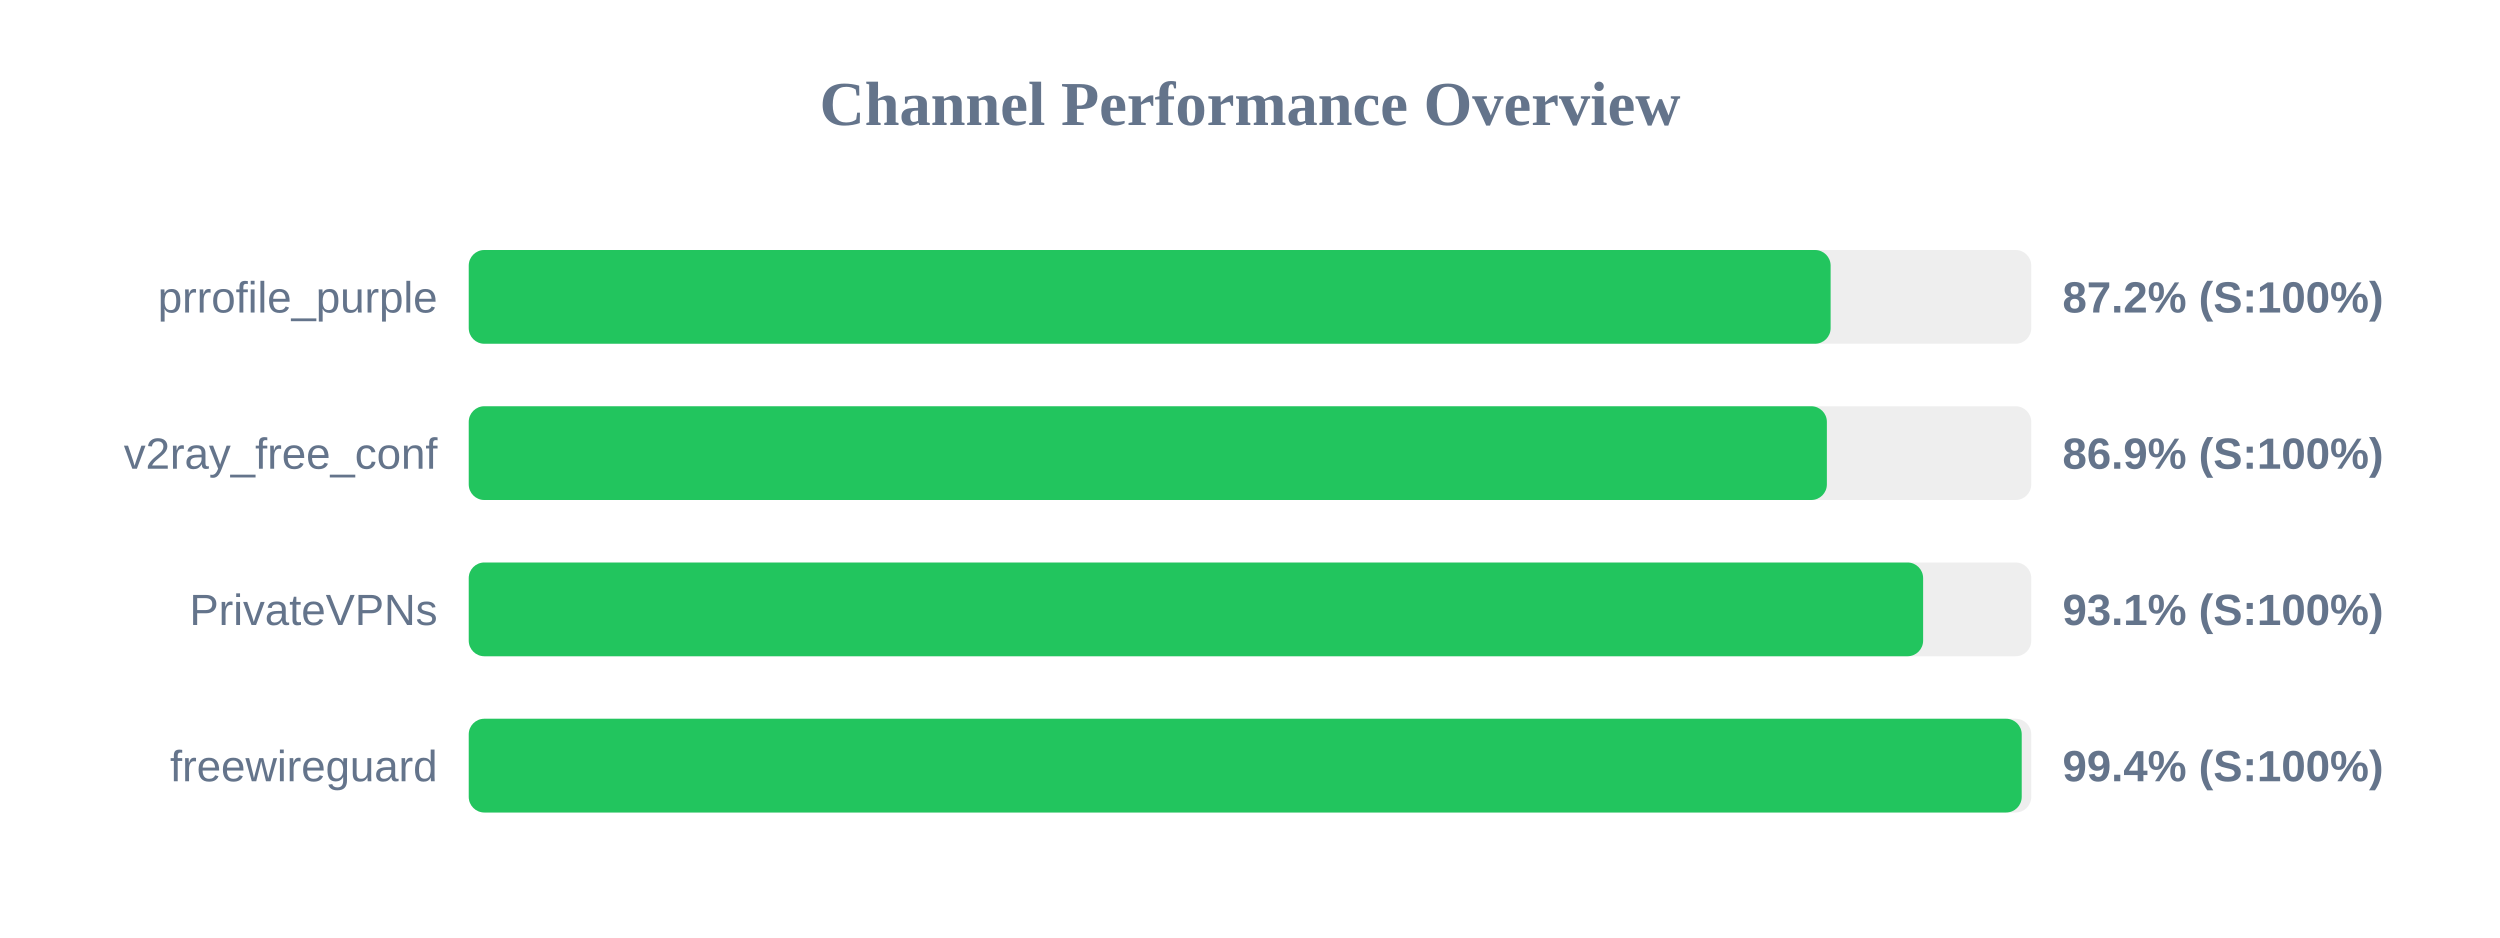
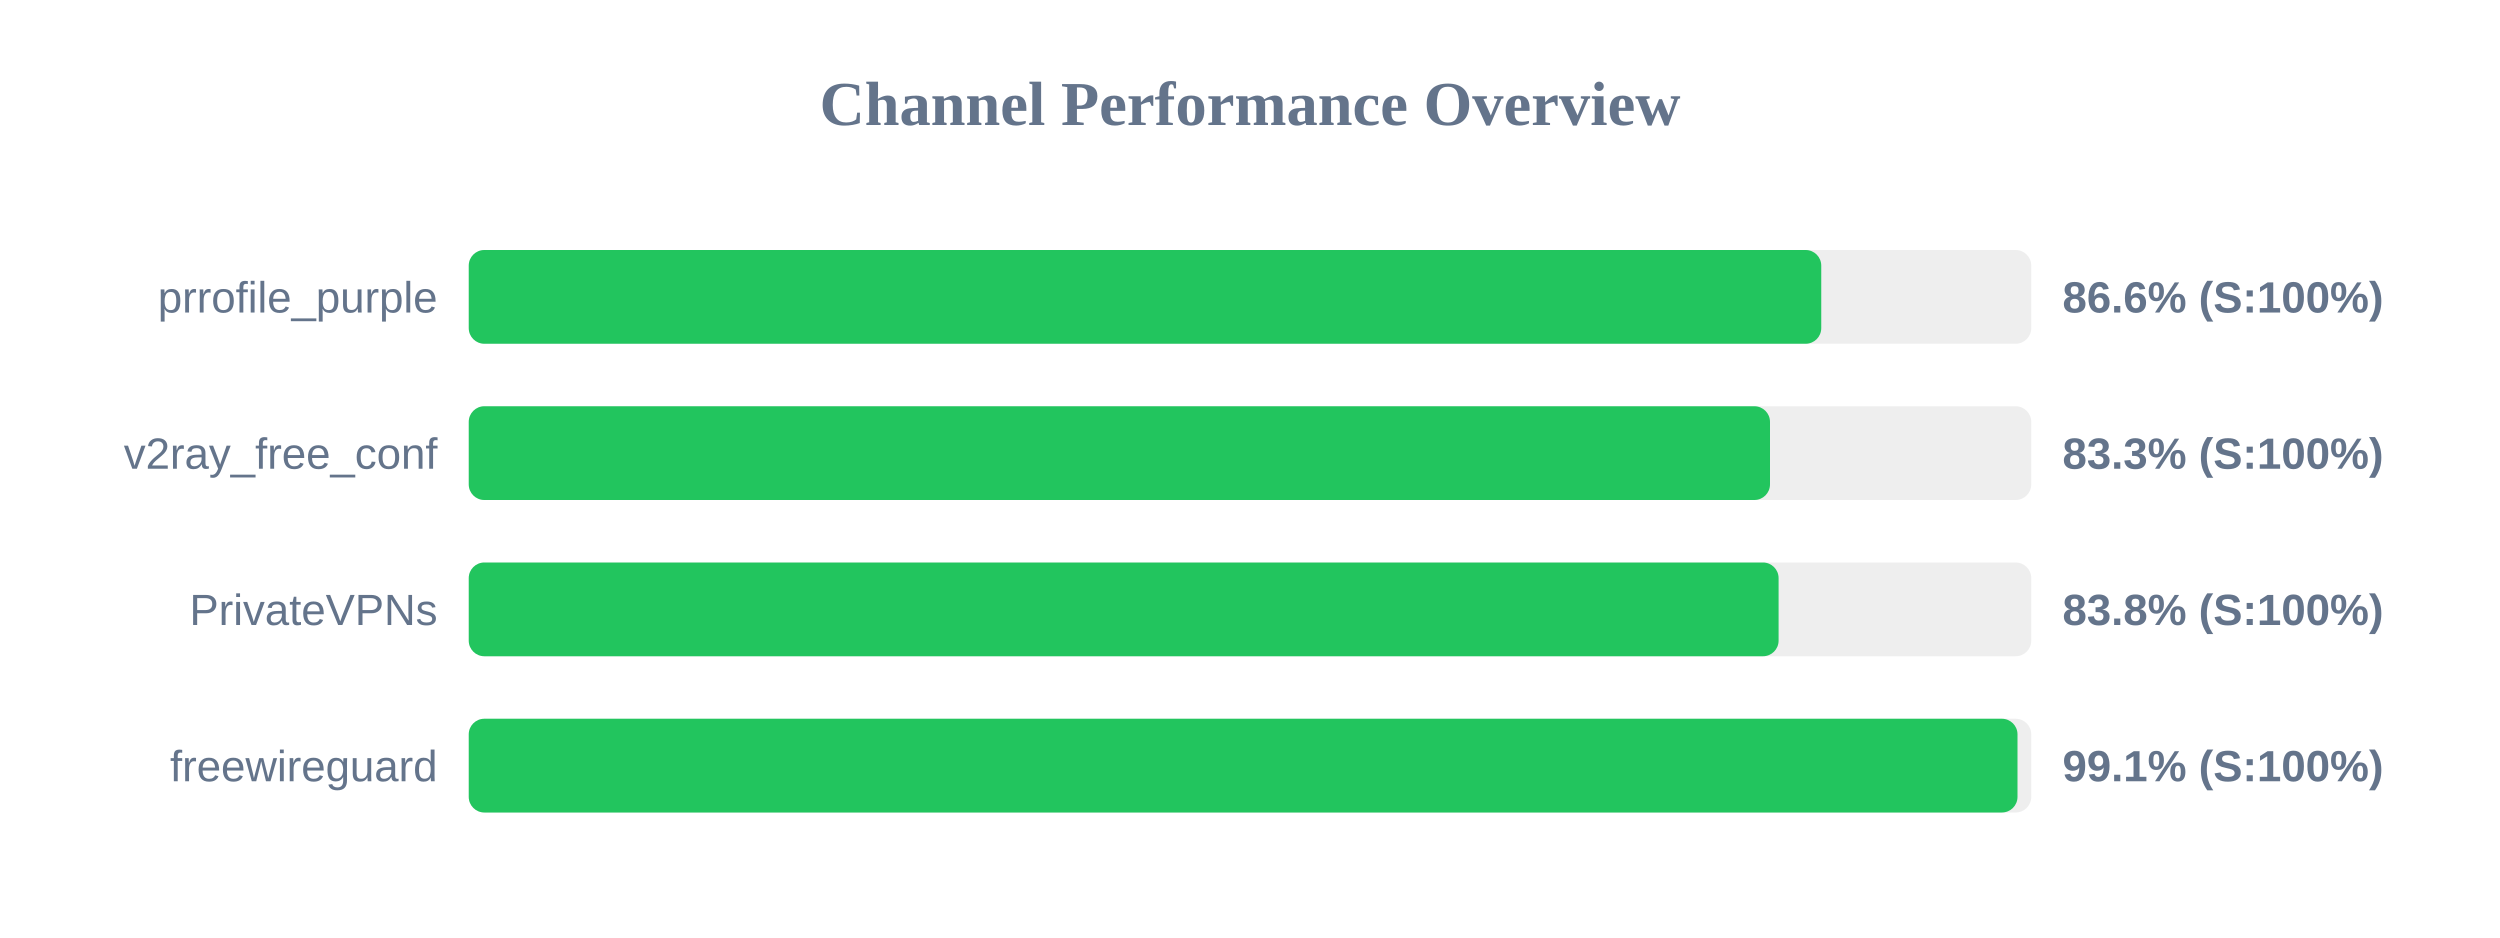
<svg xmlns="http://www.w3.org/2000/svg" width="800" height="300" version="1.1">
  <style>
        .row { font: 14px Arial; fill: #64748b; }
        .score { font: bold 14px Arial; fill: #64748b; }
    </style>
  <text x="400" y="40" text-anchor="middle" font-size="20px" font-weight="bold" fill="#64748b">Channel Performance Overview</text>
  <rect x="150" y="80" width="500" height="30" fill="#eee" rx="5" />
-   <rect x="150" y="80" width="435.8" height="30" fill="#22c55e" rx="5" />
+   <rect x="150" y="80" width="432.8" height="30" fill="#22c55e" rx="5" />
  <text x="140" y="100" text-anchor="end" class="row">prrofile_purple</text>
-   <text x="660" y="100" text-anchor="start" class="score">87.2% (S:100%)</text>
+   <text x="660" y="100" text-anchor="start" class="score">86.6% (S:100%)</text>
  <rect x="150" y="130" width="500" height="30" fill="#eee" rx="5" />
-   <rect x="150" y="130" width="434.6" height="30" fill="#22c55e" rx="5" />
+   <rect x="150" y="130" width="416.4" height="30" fill="#22c55e" rx="5" />
  <text x="140" y="150" text-anchor="end" class="row">v2ray_free_conf</text>
-   <text x="660" y="150" text-anchor="start" class="score">86.9% (S:100%)</text>
+   <text x="660" y="150" text-anchor="start" class="score">83.3% (S:100%)</text>
  <rect x="150" y="180" width="500" height="30" fill="#eee" rx="5" />
-   <rect x="150" y="180" width="465.4" height="30" fill="#22c55e" rx="5" />
+   <rect x="150" y="180" width="419.15" height="30" fill="#22c55e" rx="5" />
  <text x="140" y="200" text-anchor="end" class="row">PrivateVPNs</text>
-   <text x="660" y="200" text-anchor="start" class="score">93.1% (S:100%)</text>
+   <text x="660" y="200" text-anchor="start" class="score">83.8% (S:100%)</text>
  <rect x="150" y="230" width="500" height="30" fill="#eee" rx="5" />
-   <rect x="150" y="230" width="496.95" height="30" fill="#22c55e" rx="5" />
+   <rect x="150" y="230" width="495.6" height="30" fill="#22c55e" rx="5" />
  <text x="140" y="250" text-anchor="end" class="row">freewireguard</text>
-   <text x="660" y="250" text-anchor="start" class="score">99.4% (S:100%)</text>
+   <text x="660" y="250" text-anchor="start" class="score">99.1% (S:100%)</text>
</svg>
